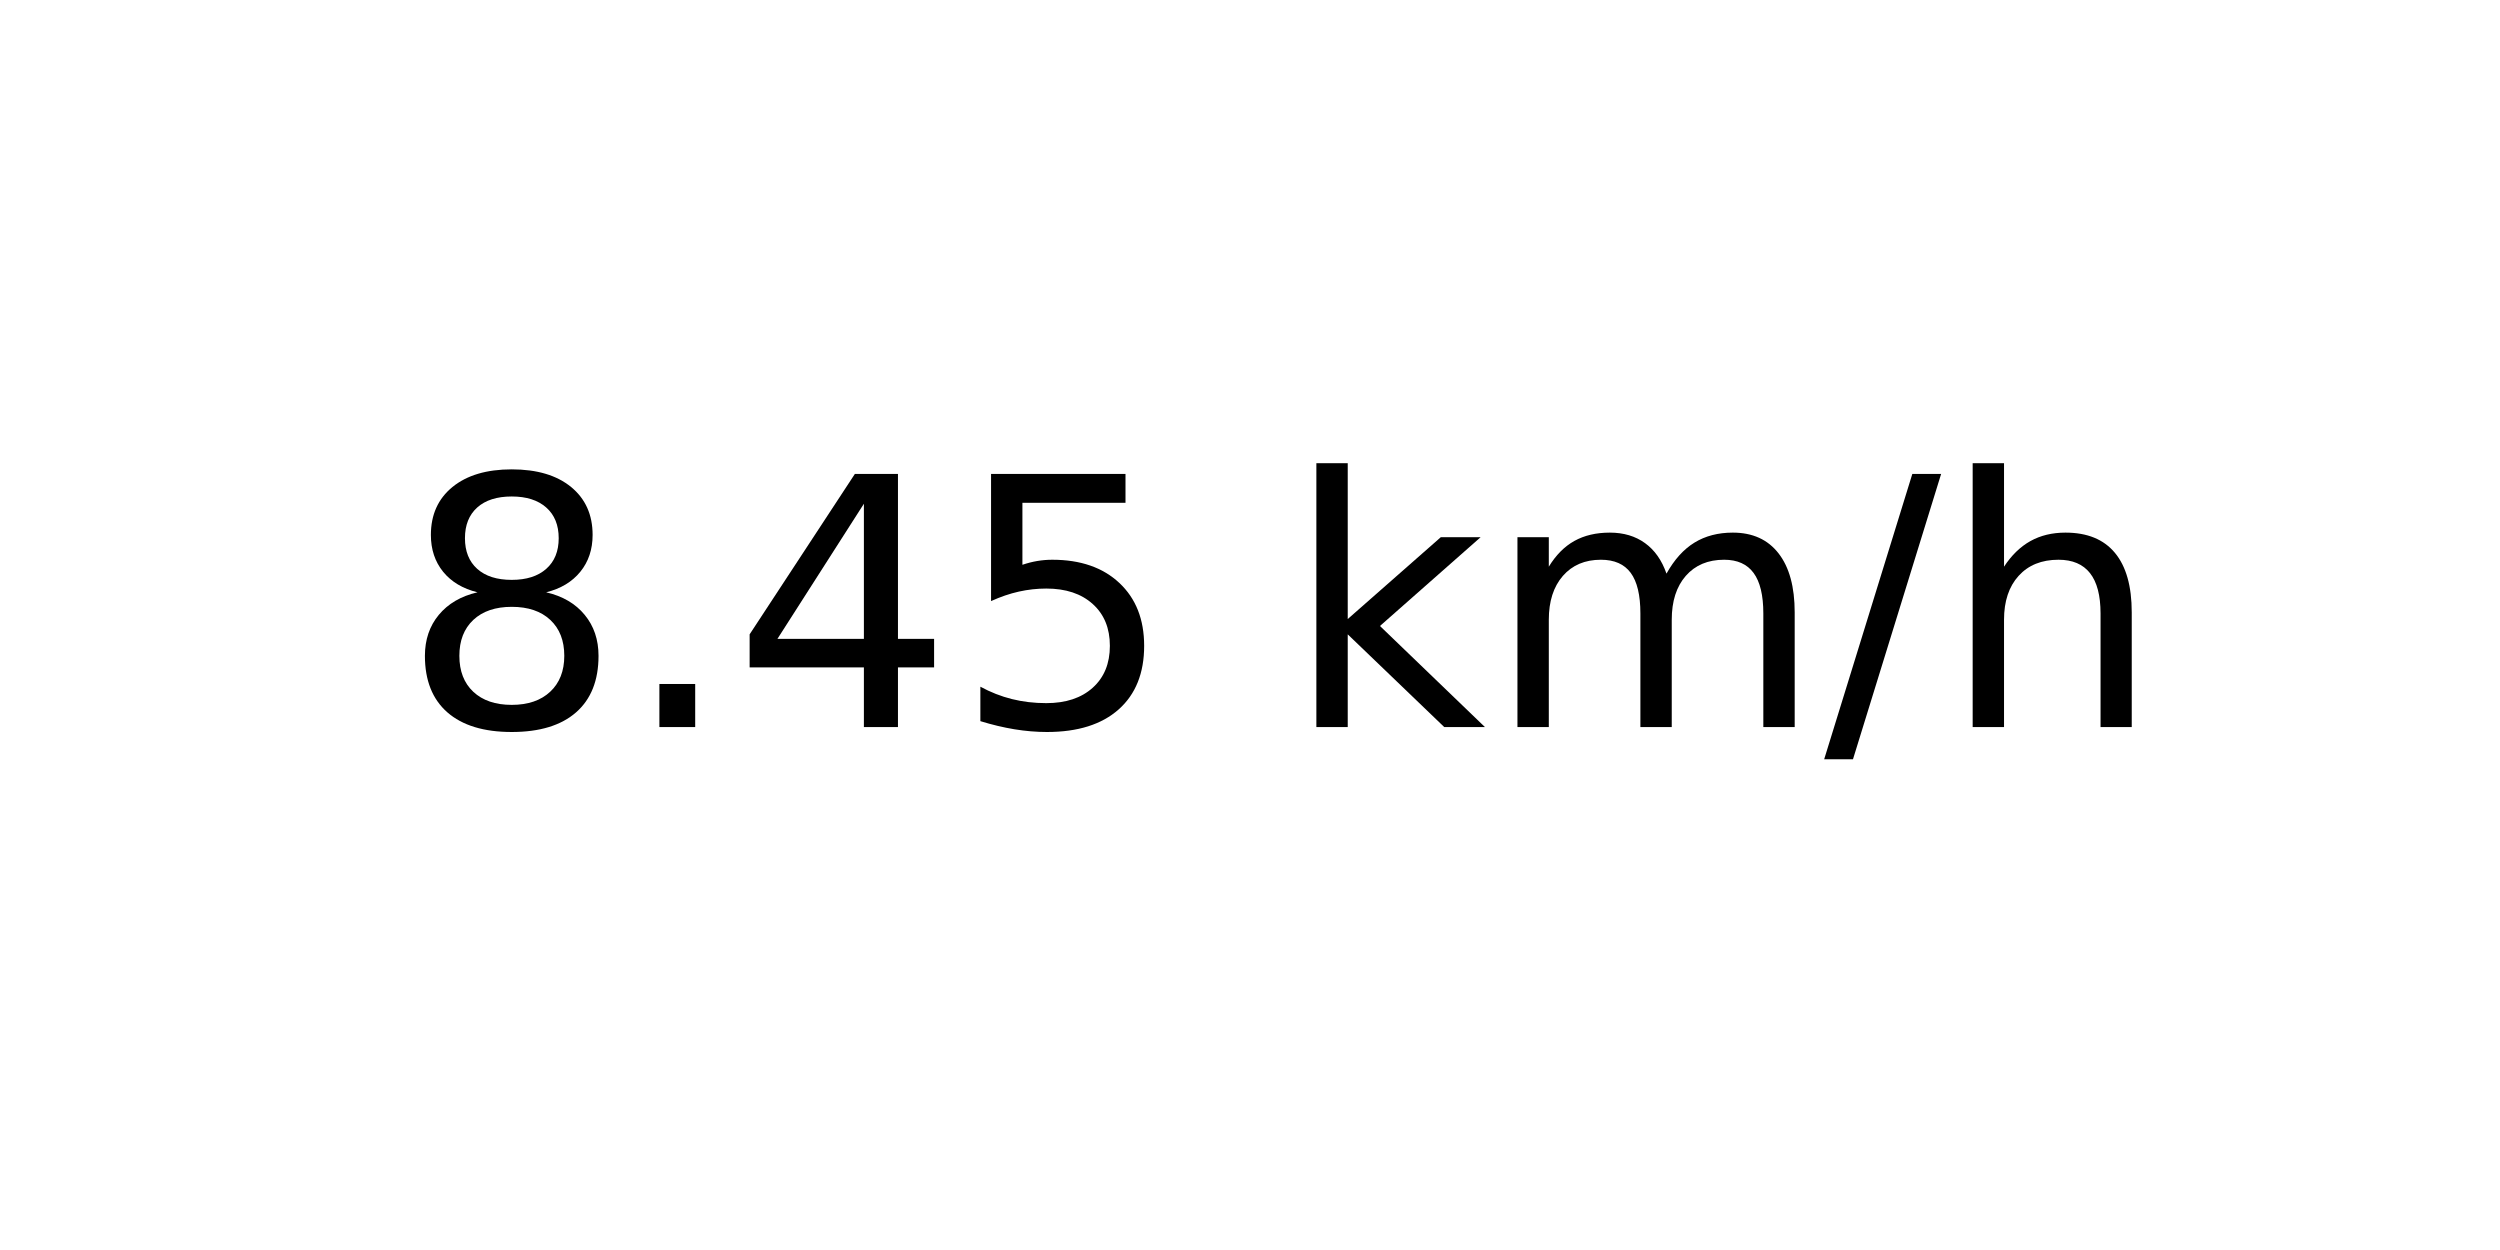
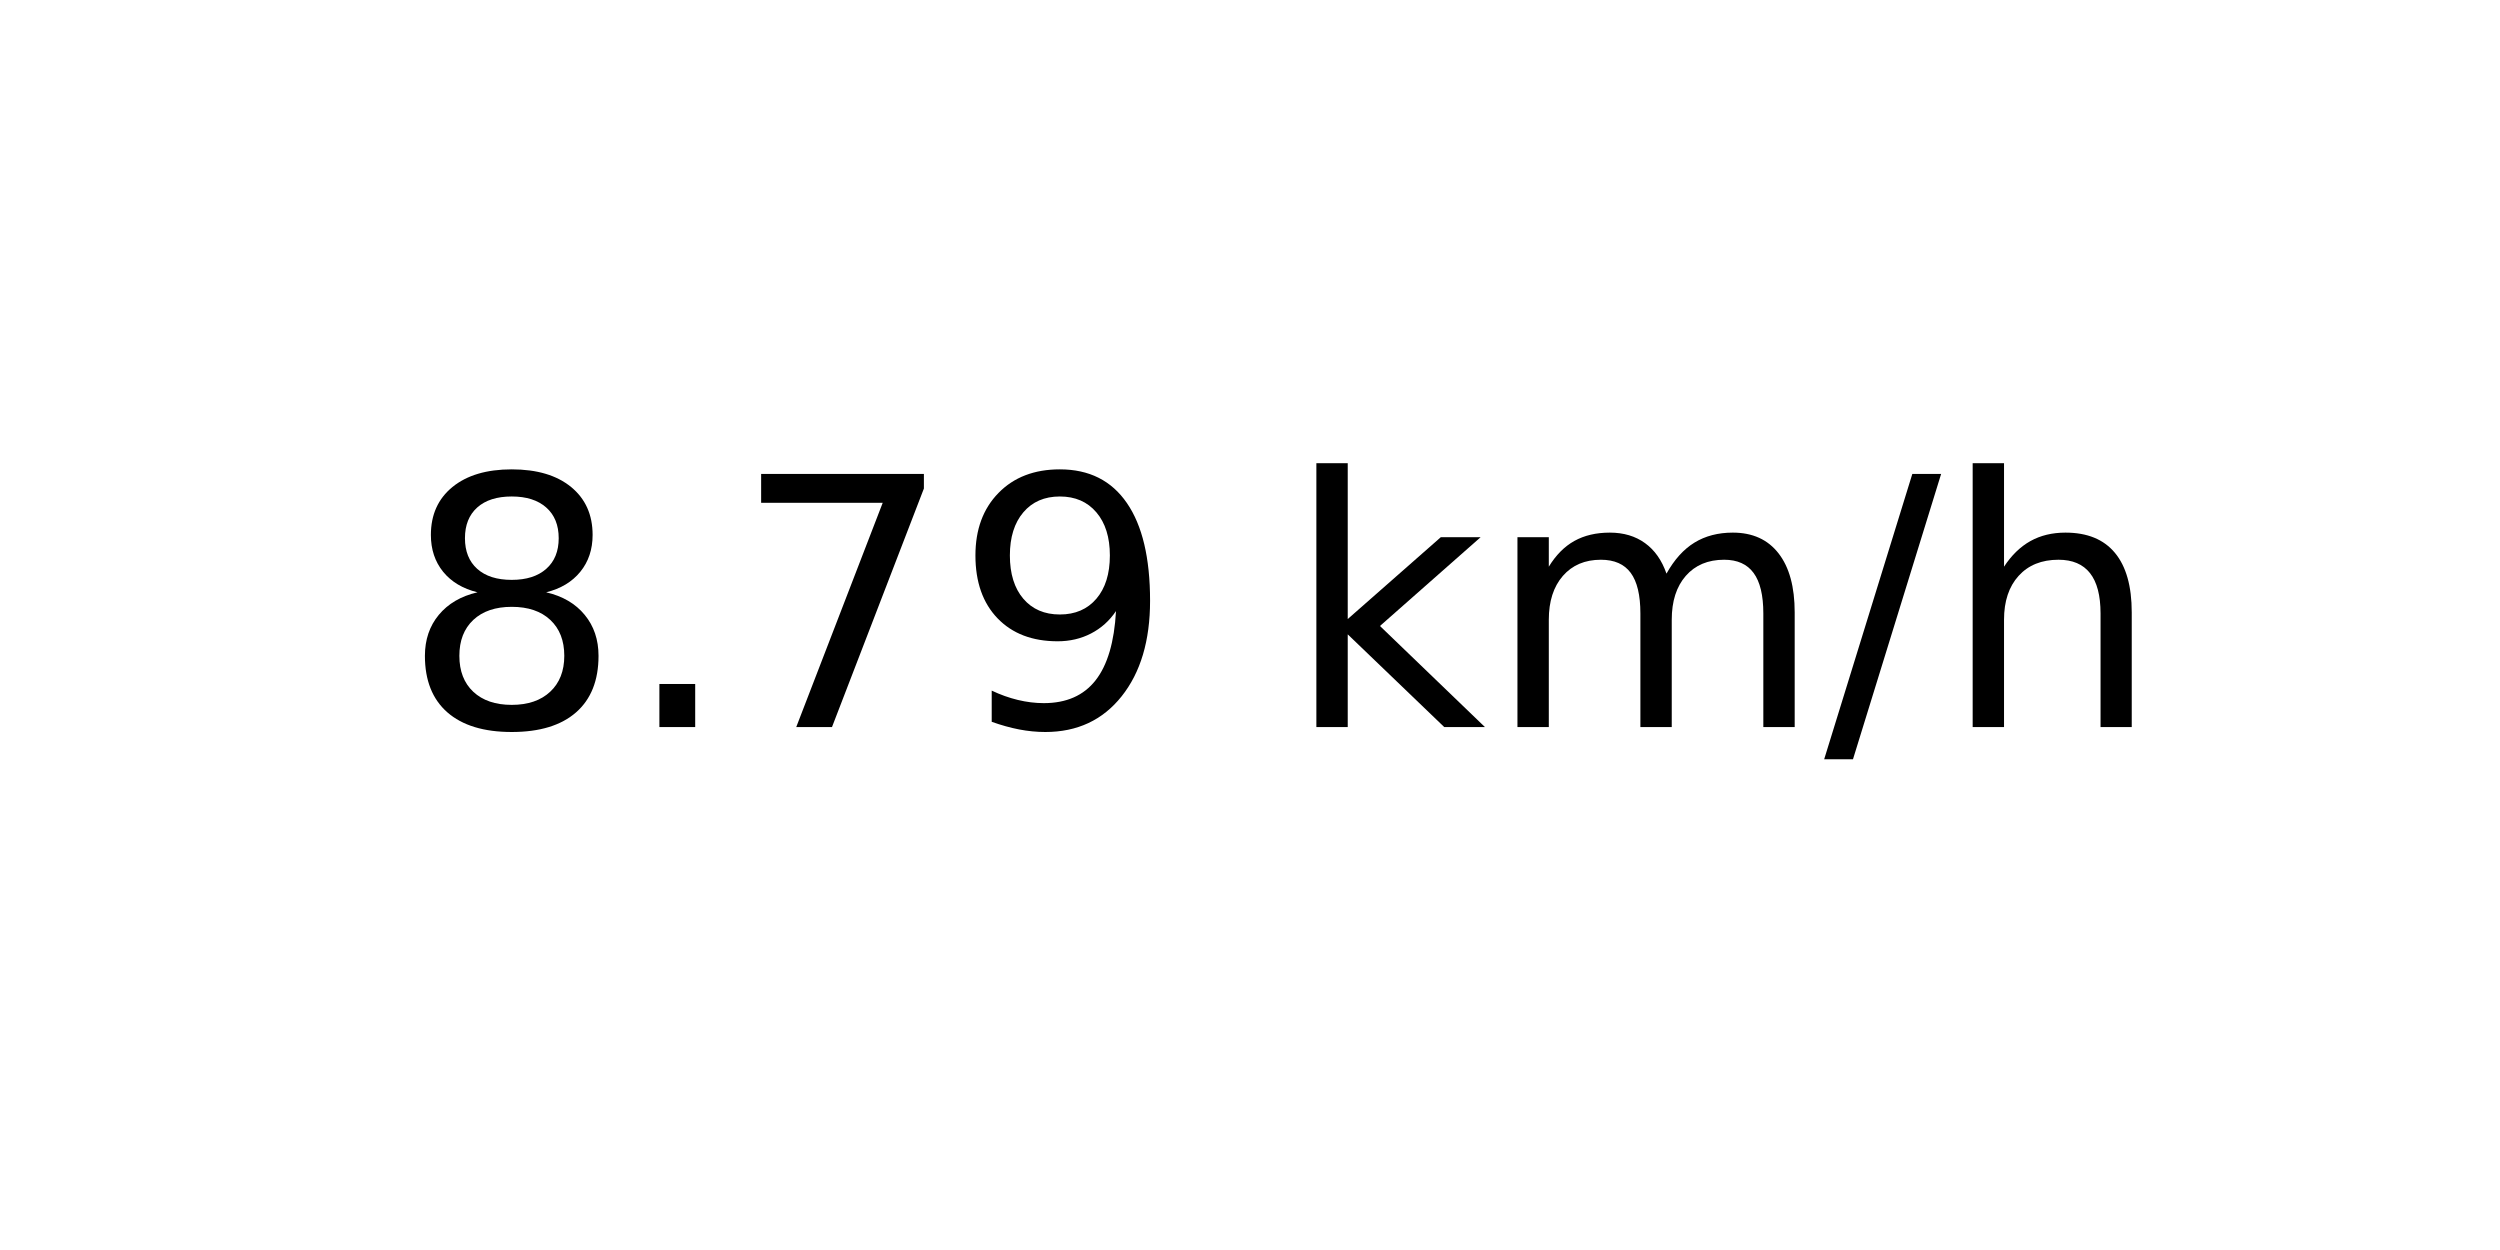
<svg xmlns="http://www.w3.org/2000/svg" xmlns:xlink="http://www.w3.org/1999/xlink" width="72pt" height="36pt" viewBox="0 0 72 36" version="1.1">
  <defs>
    <style type="text/css">*{stroke-linejoin: round; stroke-linecap: butt}</style>
  </defs>
  <g id="figure_1">
    <g id="axes_1">
      <g id="text_1">
        <g transform="translate(11.55937 20.93937) scale(0.1 -0.1)">
          <defs>
            <path id="DejaVuSans-38" d="M 2034 2216  Q 1584 2216 1326 1975  Q 1069 1734 1069 1313  Q 1069 891 1326 650  Q 1584 409 2034 409  Q 2484 409 2743 651  Q 3003 894 3003 1313  Q 3003 1734 2745 1975  Q 2488 2216 2034 2216  z M 1403 2484  Q 997 2584 770 2862  Q 544 3141 544 3541  Q 544 4100 942 4425  Q 1341 4750 2034 4750  Q 2731 4750 3128 4425  Q 3525 4100 3525 3541  Q 3525 3141 3298 2862  Q 3072 2584 2669 2484  Q 3125 2378 3379 2068  Q 3634 1759 3634 1313  Q 3634 634 3220 271  Q 2806 -91 2034 -91  Q 1263 -91 848 271  Q 434 634 434 1313  Q 434 1759 690 2068  Q 947 2378 1403 2484  z M 1172 3481  Q 1172 3119 1398 2916  Q 1625 2713 2034 2713  Q 2441 2713 2670 2916  Q 2900 3119 2900 3481  Q 2900 3844 2670 4047  Q 2441 4250 2034 4250  Q 1625 4250 1398 4047  Q 1172 3844 1172 3481  z " transform="scale(0.015625)" />
            <path id="DejaVuSans-2e" d="M 684 794  L 1344 794  L 1344 0  L 684 0  L 684 794  z " transform="scale(0.015625)" />
-             <path id="DejaVuSans-34" d="M 2419 4116  L 825 1625  L 2419 1625  L 2419 4116  z M 2253 4666  L 3047 4666  L 3047 1625  L 3713 1625  L 3713 1100  L 3047 1100  L 3047 0  L 2419 0  L 2419 1100  L 313 1100  L 313 1709  L 2253 4666  z " transform="scale(0.015625)" />
-             <path id="DejaVuSans-35" d="M 691 4666  L 3169 4666  L 3169 4134  L 1269 4134  L 1269 2991  Q 1406 3038 1543 3061  Q 1681 3084 1819 3084  Q 2600 3084 3056 2656  Q 3513 2228 3513 1497  Q 3513 744 3044 326  Q 2575 -91 1722 -91  Q 1428 -91 1123 -41  Q 819 9 494 109  L 494 744  Q 775 591 1075 516  Q 1375 441 1709 441  Q 2250 441 2565 725  Q 2881 1009 2881 1497  Q 2881 1984 2565 2268  Q 2250 2553 1709 2553  Q 1456 2553 1204 2497  Q 953 2441 691 2322  L 691 4666  z " transform="scale(0.015625)" />
+             <path id="DejaVuSans-37" d="M 525 4666  L 3525 4666  L 3525 4397  L 1831 0  L 1172 0  L 2766 4134  L 525 4134  L 525 4666  z " transform="scale(0.015625)" />
+             <path id="DejaVuSans-39" d="M 703 97  L 703 672  Q 941 559 1184 500  Q 1428 441 1663 441  Q 2288 441 2617 861  Q 2947 1281 2994 2138  Q 2813 1869 2534 1725  Q 2256 1581 1919 1581  Q 1219 1581 811 2004  Q 403 2428 403 3163  Q 403 3881 828 4315  Q 1253 4750 1959 4750  Q 2769 4750 3195 4129  Q 3622 3509 3622 2328  Q 3622 1225 3098 567  Q 2575 -91 1691 -91  Q 1453 -91 1209 -44  Q 966 3 703 97  z M 1959 2075  Q 2384 2075 2632 2365  Q 2881 2656 2881 3163  Q 2881 3666 2632 3958  Q 2384 4250 1959 4250  Q 1534 4250 1286 3958  Q 1038 3666 1038 3163  Q 1038 2656 1286 2365  Q 1534 2075 1959 2075  z " transform="scale(0.015625)" />
            <path id="DejaVuSans-20" transform="scale(0.015625)" />
            <path id="DejaVuSans-6b" d="M 581 4863  L 1159 4863  L 1159 1991  L 2875 3500  L 3609 3500  L 1753 1863  L 3688 0  L 2938 0  L 1159 1709  L 1159 0  L 581 0  L 581 4863  z " transform="scale(0.015625)" />
            <path id="DejaVuSans-6d" d="M 3328 2828  Q 3544 3216 3844 3400  Q 4144 3584 4550 3584  Q 5097 3584 5394 3201  Q 5691 2819 5691 2113  L 5691 0  L 5113 0  L 5113 2094  Q 5113 2597 4934 2840  Q 4756 3084 4391 3084  Q 3944 3084 3684 2787  Q 3425 2491 3425 1978  L 3425 0  L 2847 0  L 2847 2094  Q 2847 2600 2669 2842  Q 2491 3084 2119 3084  Q 1678 3084 1418 2786  Q 1159 2488 1159 1978  L 1159 0  L 581 0  L 581 3500  L 1159 3500  L 1159 2956  Q 1356 3278 1631 3431  Q 1906 3584 2284 3584  Q 2666 3584 2933 3390  Q 3200 3197 3328 2828  z " transform="scale(0.015625)" />
            <path id="DejaVuSans-2f" d="M 1625 4666  L 2156 4666  L 531 -594  L 0 -594  L 1625 4666  z " transform="scale(0.015625)" />
            <path id="DejaVuSans-68" d="M 3513 2113  L 3513 0  L 2938 0  L 2938 2094  Q 2938 2591 2744 2837  Q 2550 3084 2163 3084  Q 1697 3084 1428 2787  Q 1159 2491 1159 1978  L 1159 0  L 581 0  L 581 4863  L 1159 4863  L 1159 2956  Q 1366 3272 1645 3428  Q 1925 3584 2291 3584  Q 2894 3584 3203 3211  Q 3513 2838 3513 2113  z " transform="scale(0.015625)" />
          </defs>
          <use xlink:href="#DejaVuSans-38" />
          <use xlink:href="#DejaVuSans-2e" x="63.623" />
-           <use xlink:href="#DejaVuSans-34" x="95.41" />
-           <use xlink:href="#DejaVuSans-35" x="159.033" />
+           <use xlink:href="#DejaVuSans-37" x="95.41" />
+           <use xlink:href="#DejaVuSans-39" x="159.033" />
          <use xlink:href="#DejaVuSans-20" x="222.656" />
          <use xlink:href="#DejaVuSans-6b" x="254.443" />
          <use xlink:href="#DejaVuSans-6d" x="312.354" />
          <use xlink:href="#DejaVuSans-2f" x="409.766" />
          <use xlink:href="#DejaVuSans-68" x="443.457" />
        </g>
      </g>
    </g>
  </g>
</svg>
